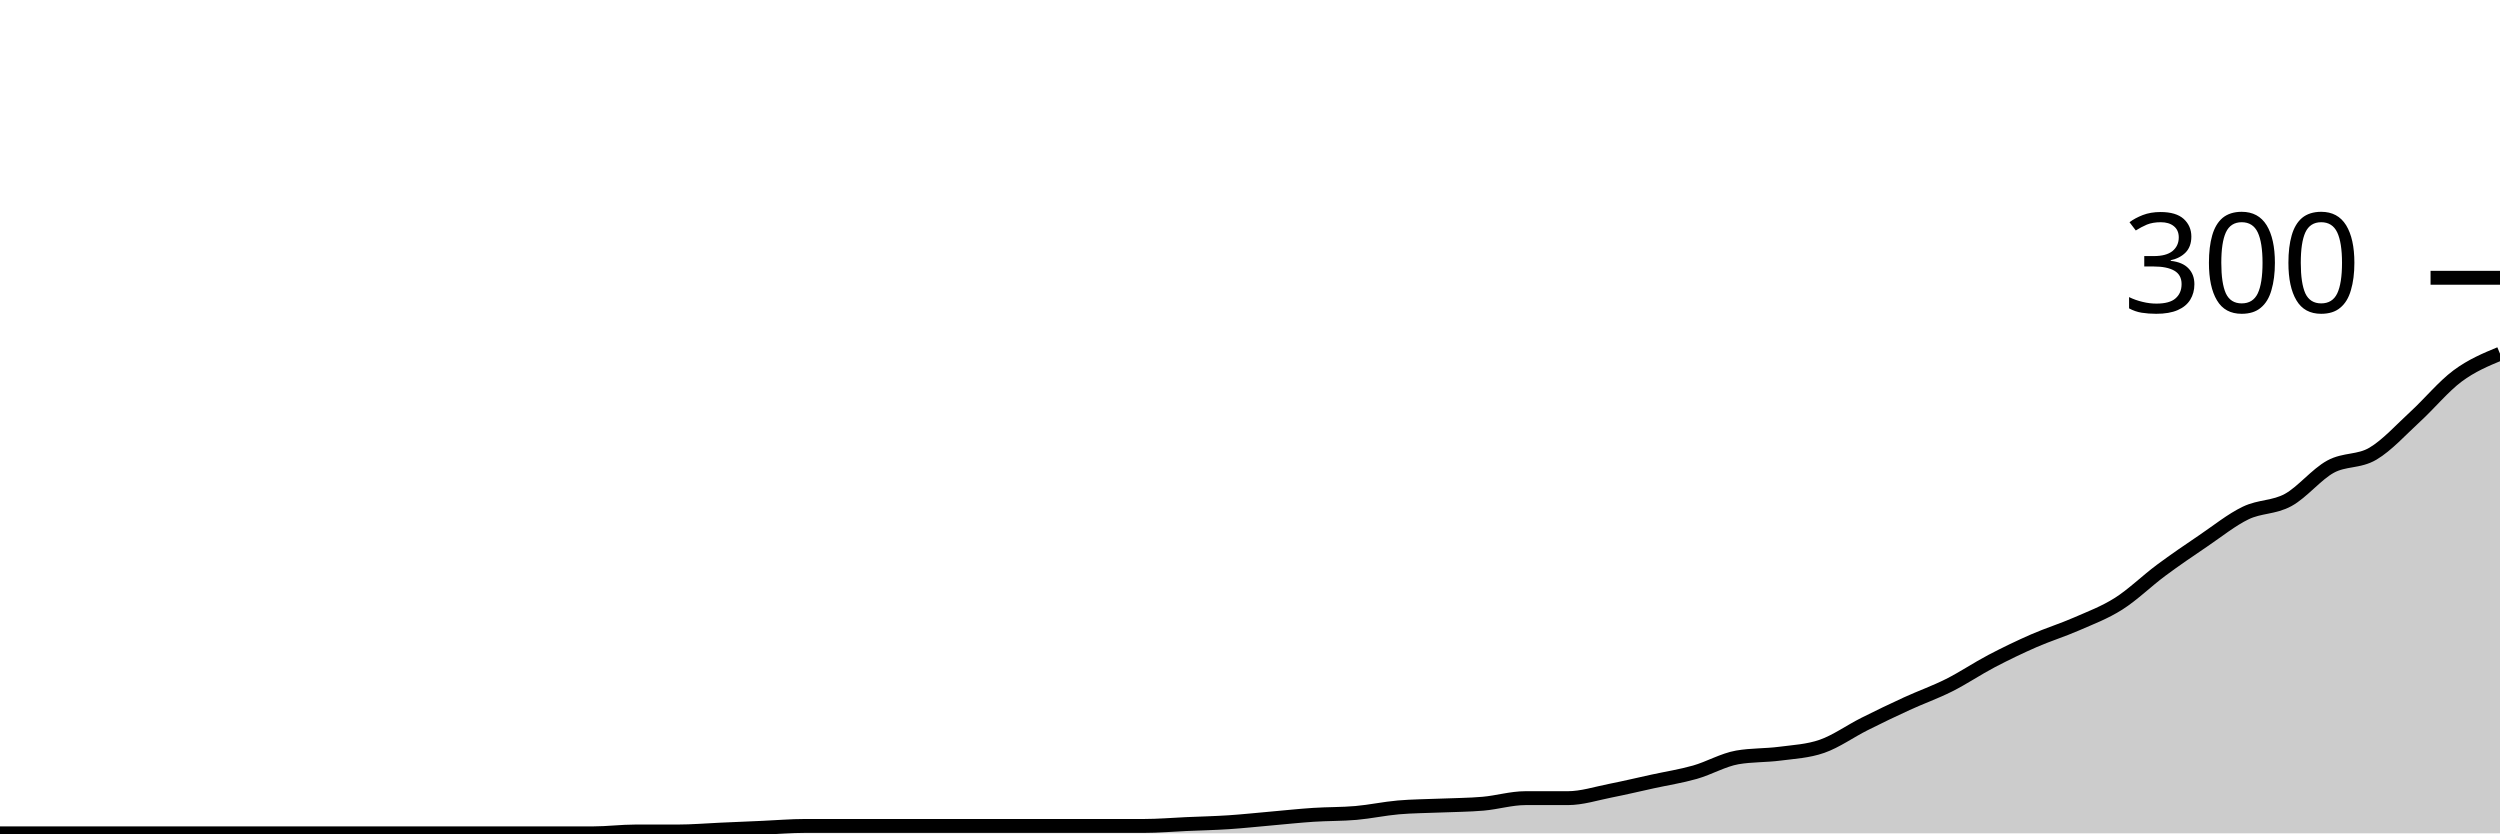
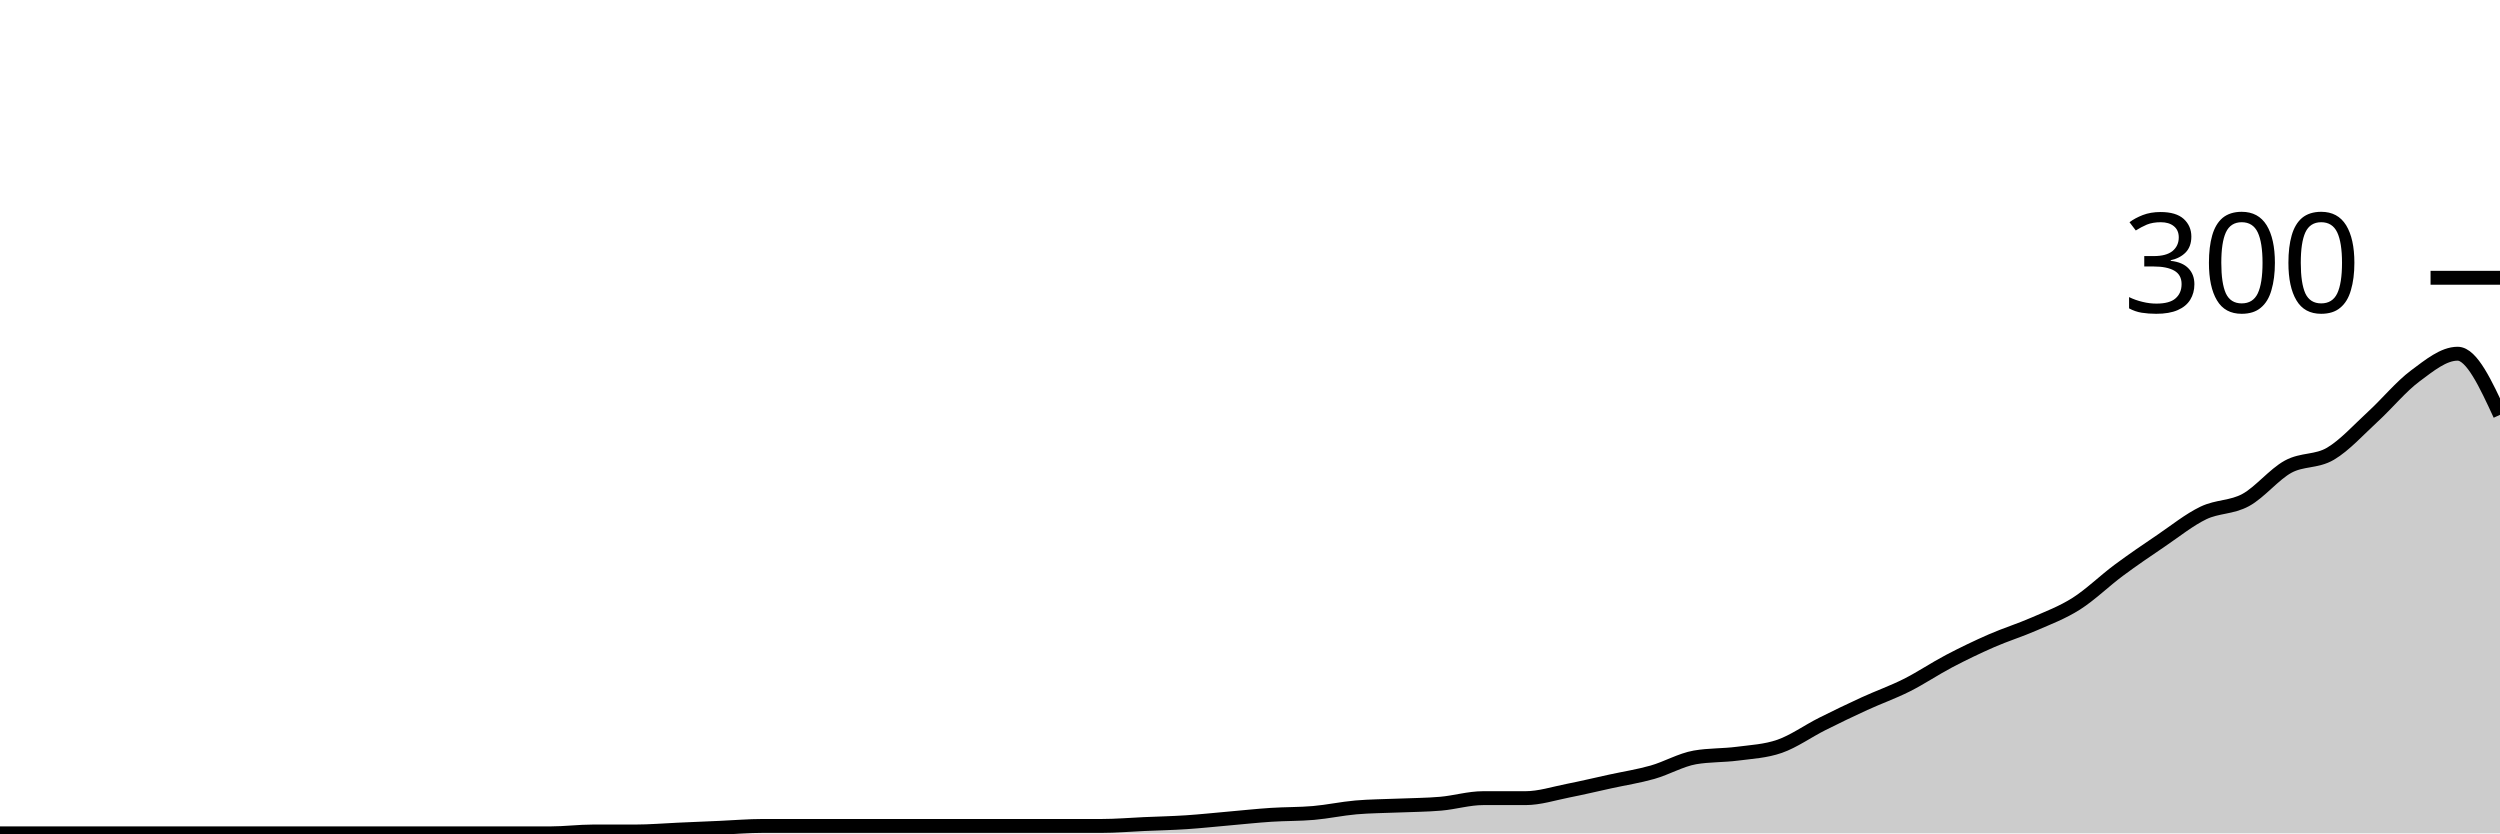
<svg xmlns="http://www.w3.org/2000/svg" viewBox="0 0 180 60">
  <g transform="translate(0,20)">
-     <path class="area" fill="rgba(0, 0, 0, 0.2)" d="M0,40C1.017,40,2.034,40,3.051,40C4.068,40,5.085,40,6.102,40C7.119,40,8.136,40,9.153,40C10.169,40,11.186,40,12.203,40C13.22,40,14.237,40,15.254,40C16.271,40,17.288,40,18.305,40C19.322,40,20.339,40,21.356,40C22.373,40,23.39,40,24.407,40C25.424,40,26.441,40,27.458,40C28.475,40,29.492,40,30.508,40C31.525,40,32.542,40,33.559,40C34.576,40,35.593,40,36.61,40C37.627,40,38.644,40,39.661,40C40.678,40,41.695,40,42.712,40C43.729,40,44.746,39.867,45.763,39.867C46.78,39.867,47.797,39.867,48.814,39.867C49.831,39.867,50.847,39.778,51.864,39.733C52.881,39.689,53.898,39.644,54.915,39.6C55.932,39.556,56.949,39.467,57.966,39.467C58.983,39.467,60,39.467,61.017,39.467C62.034,39.467,63.051,39.467,64.068,39.467C65.085,39.467,66.102,39.467,67.119,39.467C68.136,39.467,69.153,39.467,70.169,39.467C71.186,39.467,72.203,39.467,73.22,39.467C74.237,39.467,75.254,39.467,76.271,39.467C77.288,39.467,78.305,39.467,79.322,39.467C80.339,39.467,81.356,39.467,82.373,39.467C83.39,39.467,84.407,39.378,85.424,39.333C86.441,39.289,87.458,39.267,88.475,39.2C89.492,39.133,90.508,39.022,91.525,38.933C92.542,38.844,93.559,38.733,94.576,38.667C95.593,38.6,96.61,38.622,97.627,38.533C98.644,38.444,99.661,38.222,100.678,38.133C101.695,38.044,102.712,38.044,103.729,38C104.746,37.956,105.763,37.956,106.78,37.867C107.797,37.778,108.814,37.467,109.831,37.467C110.847,37.467,111.864,37.467,112.881,37.467C113.898,37.467,114.915,37.133,115.932,36.933C116.949,36.733,117.966,36.489,118.983,36.267C120,36.044,121.017,35.889,122.034,35.6C123.051,35.311,124.068,34.711,125.085,34.533C126.102,34.356,127.119,34.4,128.136,34.267C129.153,34.133,130.169,34.089,131.186,33.733C132.203,33.378,133.22,32.644,134.237,32.133C135.254,31.622,136.271,31.133,137.288,30.667C138.305,30.2,139.322,29.844,140.339,29.333C141.356,28.822,142.373,28.133,143.39,27.6C144.407,27.067,145.424,26.578,146.441,26.133C147.458,25.689,148.475,25.378,149.492,24.933C150.508,24.489,151.525,24.111,152.542,23.467C153.559,22.822,154.576,21.822,155.593,21.067C156.61,20.311,157.627,19.622,158.644,18.933C159.661,18.244,160.678,17.422,161.695,16.933C162.712,16.444,163.729,16.556,164.746,16C165.763,15.444,166.78,14.156,167.797,13.6C168.814,13.044,169.831,13.267,170.847,12.667C171.864,12.067,172.881,10.933,173.898,10C174.915,9.067,175.932,7.822,176.949,7.067C177.966,6.311,178.983,5.889,180,5.467L180,40C178.983,40,177.966,40,176.949,40C175.932,40,174.915,40,173.898,40C172.881,40,171.864,40,170.847,40C169.831,40,168.814,40,167.797,40C166.78,40,165.763,40,164.746,40C163.729,40,162.712,40,161.695,40C160.678,40,159.661,40,158.644,40C157.627,40,156.61,40,155.593,40C154.576,40,153.559,40,152.542,40C151.525,40,150.508,40,149.492,40C148.475,40,147.458,40,146.441,40C145.424,40,144.407,40,143.39,40C142.373,40,141.356,40,140.339,40C139.322,40,138.305,40,137.288,40C136.271,40,135.254,40,134.237,40C133.22,40,132.203,40,131.186,40C130.169,40,129.153,40,128.136,40C127.119,40,126.102,40,125.085,40C124.068,40,123.051,40,122.034,40C121.017,40,120,40,118.983,40C117.966,40,116.949,40,115.932,40C114.915,40,113.898,40,112.881,40C111.864,40,110.847,40,109.831,40C108.814,40,107.797,40,106.78,40C105.763,40,104.746,40,103.729,40C102.712,40,101.695,40,100.678,40C99.661,40,98.644,40,97.627,40C96.61,40,95.593,40,94.576,40C93.559,40,92.542,40,91.525,40C90.508,40,89.492,40,88.475,40C87.458,40,86.441,40,85.424,40C84.407,40,83.39,40,82.373,40C81.356,40,80.339,40,79.322,40C78.305,40,77.288,40,76.271,40C75.254,40,74.237,40,73.22,40C72.203,40,71.186,40,70.169,40C69.153,40,68.136,40,67.119,40C66.102,40,65.085,40,64.068,40C63.051,40,62.034,40,61.017,40C60,40,58.983,40,57.966,40C56.949,40,55.932,40,54.915,40C53.898,40,52.881,40,51.864,40C50.847,40,49.831,40,48.814,40C47.797,40,46.78,40,45.763,40C44.746,40,43.729,40,42.712,40C41.695,40,40.678,40,39.661,40C38.644,40,37.627,40,36.61,40C35.593,40,34.576,40,33.559,40C32.542,40,31.525,40,30.508,40C29.492,40,28.475,40,27.458,40C26.441,40,25.424,40,24.407,40C23.39,40,22.373,40,21.356,40C20.339,40,19.322,40,18.305,40C17.288,40,16.271,40,15.254,40C14.237,40,13.22,40,12.203,40C11.186,40,10.169,40,9.153,40C8.136,40,7.119,40,6.102,40C5.085,40,4.068,40,3.051,40C2.034,40,1.017,40,0,40Z" />
-     <path class="line" stroke="black" fill="none" d="M0,40C1.017,40,2.034,40,3.051,40C4.068,40,5.085,40,6.102,40C7.119,40,8.136,40,9.153,40C10.169,40,11.186,40,12.203,40C13.22,40,14.237,40,15.254,40C16.271,40,17.288,40,18.305,40C19.322,40,20.339,40,21.356,40C22.373,40,23.39,40,24.407,40C25.424,40,26.441,40,27.458,40C28.475,40,29.492,40,30.508,40C31.525,40,32.542,40,33.559,40C34.576,40,35.593,40,36.61,40C37.627,40,38.644,40,39.661,40C40.678,40,41.695,40,42.712,40C43.729,40,44.746,39.867,45.763,39.867C46.78,39.867,47.797,39.867,48.814,39.867C49.831,39.867,50.847,39.778,51.864,39.733C52.881,39.689,53.898,39.644,54.915,39.6C55.932,39.556,56.949,39.467,57.966,39.467C58.983,39.467,60,39.467,61.017,39.467C62.034,39.467,63.051,39.467,64.068,39.467C65.085,39.467,66.102,39.467,67.119,39.467C68.136,39.467,69.153,39.467,70.169,39.467C71.186,39.467,72.203,39.467,73.22,39.467C74.237,39.467,75.254,39.467,76.271,39.467C77.288,39.467,78.305,39.467,79.322,39.467C80.339,39.467,81.356,39.467,82.373,39.467C83.39,39.467,84.407,39.378,85.424,39.333C86.441,39.289,87.458,39.267,88.475,39.2C89.492,39.133,90.508,39.022,91.525,38.933C92.542,38.844,93.559,38.733,94.576,38.667C95.593,38.6,96.61,38.622,97.627,38.533C98.644,38.444,99.661,38.222,100.678,38.133C101.695,38.044,102.712,38.044,103.729,38C104.746,37.956,105.763,37.956,106.78,37.867C107.797,37.778,108.814,37.467,109.831,37.467C110.847,37.467,111.864,37.467,112.881,37.467C113.898,37.467,114.915,37.133,115.932,36.933C116.949,36.733,117.966,36.489,118.983,36.267C120,36.044,121.017,35.889,122.034,35.6C123.051,35.311,124.068,34.711,125.085,34.533C126.102,34.356,127.119,34.4,128.136,34.267C129.153,34.133,130.169,34.089,131.186,33.733C132.203,33.378,133.22,32.644,134.237,32.133C135.254,31.622,136.271,31.133,137.288,30.667C138.305,30.2,139.322,29.844,140.339,29.333C141.356,28.822,142.373,28.133,143.39,27.6C144.407,27.067,145.424,26.578,146.441,26.133C147.458,25.689,148.475,25.378,149.492,24.933C150.508,24.489,151.525,24.111,152.542,23.467C153.559,22.822,154.576,21.822,155.593,21.067C156.61,20.311,157.627,19.622,158.644,18.933C159.661,18.244,160.678,17.422,161.695,16.933C162.712,16.444,163.729,16.556,164.746,16C165.763,15.444,166.78,14.156,167.797,13.6C168.814,13.044,169.831,13.267,170.847,12.667C171.864,12.067,172.881,10.933,173.898,10C174.915,9.067,175.932,7.822,176.949,7.067C177.966,6.311,178.983,5.889,180,5.467" />
+     <path class="area" fill="rgba(0, 0, 0, 0.2)" d="M0,40C1.017,40,2.034,40,3.051,40C4.068,40,5.085,40,6.102,40C7.119,40,8.136,40,9.153,40C10.169,40,11.186,40,12.203,40C13.22,40,14.237,40,15.254,40C16.271,40,17.288,40,18.305,40C19.322,40,20.339,40,21.356,40C22.373,40,23.39,40,24.407,40C25.424,40,26.441,40,27.458,40C28.475,40,29.492,40,30.508,40C31.525,40,32.542,40,33.559,40C34.576,40,35.593,40,36.61,40C37.627,40,38.644,40,39.661,40C40.678,40,41.695,39.867,42.712,39.867C43.729,39.867,44.746,39.867,45.763,39.867C46.78,39.867,47.797,39.778,48.814,39.733C49.831,39.689,50.847,39.644,51.864,39.6C52.881,39.556,53.898,39.467,54.915,39.467C55.932,39.467,56.949,39.467,57.966,39.467C58.983,39.467,60,39.467,61.017,39.467C62.034,39.467,63.051,39.467,64.068,39.467C65.085,39.467,66.102,39.467,67.119,39.467C68.136,39.467,69.153,39.467,70.169,39.467C71.186,39.467,72.203,39.467,73.22,39.467C74.237,39.467,75.254,39.467,76.271,39.467C77.288,39.467,78.305,39.467,79.322,39.467C80.339,39.467,81.356,39.378,82.373,39.333C83.39,39.289,84.407,39.267,85.424,39.2C86.441,39.133,87.458,39.022,88.475,38.933C89.492,38.844,90.508,38.733,91.525,38.667C92.542,38.6,93.559,38.622,94.576,38.533C95.593,38.444,96.61,38.222,97.627,38.133C98.644,38.044,99.661,38.044,100.678,38C101.695,37.956,102.712,37.956,103.729,37.867C104.746,37.778,105.763,37.467,106.78,37.467C107.797,37.467,108.814,37.467,109.831,37.467C110.847,37.467,111.864,37.133,112.881,36.933C113.898,36.733,114.915,36.489,115.932,36.267C116.949,36.044,117.966,35.889,118.983,35.6C120,35.311,121.017,34.711,122.034,34.533C123.051,34.356,124.068,34.4,125.085,34.267C126.102,34.133,127.119,34.089,128.136,33.733C129.153,33.378,130.169,32.644,131.186,32.133C132.203,31.622,133.22,31.133,134.237,30.667C135.254,30.2,136.271,29.844,137.288,29.333C138.305,28.822,139.322,28.133,140.339,27.6C141.356,27.067,142.373,26.578,143.39,26.133C144.407,25.689,145.424,25.378,146.441,24.933C147.458,24.489,148.475,24.111,149.492,23.467C150.508,22.822,151.525,21.822,152.542,21.067C153.559,20.311,154.576,19.622,155.593,18.933C156.61,18.244,157.627,17.422,158.644,16.933C159.661,16.444,160.678,16.556,161.695,16C162.712,15.444,163.729,14.156,164.746,13.6C165.763,13.044,166.78,13.267,167.797,12.667C168.814,12.067,169.831,10.933,170.847,10C171.864,9.067,172.881,7.822,173.898,7.067C174.915,6.311,175.932,5.467,176.949,5.467C177.966,5.467,178.983,7.667,180,9.867L180,40C178.983,40,177.966,40,176.949,40C175.932,40,174.915,40,173.898,40C172.881,40,171.864,40,170.847,40C169.831,40,168.814,40,167.797,40C166.78,40,165.763,40,164.746,40C163.729,40,162.712,40,161.695,40C160.678,40,159.661,40,158.644,40C157.627,40,156.61,40,155.593,40C154.576,40,153.559,40,152.542,40C151.525,40,150.508,40,149.492,40C148.475,40,147.458,40,146.441,40C145.424,40,144.407,40,143.39,40C142.373,40,141.356,40,140.339,40C139.322,40,138.305,40,137.288,40C136.271,40,135.254,40,134.237,40C133.22,40,132.203,40,131.186,40C130.169,40,129.153,40,128.136,40C127.119,40,126.102,40,125.085,40C124.068,40,123.051,40,122.034,40C121.017,40,120,40,118.983,40C117.966,40,116.949,40,115.932,40C114.915,40,113.898,40,112.881,40C111.864,40,110.847,40,109.831,40C108.814,40,107.797,40,106.78,40C105.763,40,104.746,40,103.729,40C102.712,40,101.695,40,100.678,40C99.661,40,98.644,40,97.627,40C96.61,40,95.593,40,94.576,40C93.559,40,92.542,40,91.525,40C90.508,40,89.492,40,88.475,40C87.458,40,86.441,40,85.424,40C84.407,40,83.39,40,82.373,40C81.356,40,80.339,40,79.322,40C78.305,40,77.288,40,76.271,40C75.254,40,74.237,40,73.22,40C72.203,40,71.186,40,70.169,40C69.153,40,68.136,40,67.119,40C66.102,40,65.085,40,64.068,40C63.051,40,62.034,40,61.017,40C60,40,58.983,40,57.966,40C56.949,40,55.932,40,54.915,40C53.898,40,52.881,40,51.864,40C50.847,40,49.831,40,48.814,40C47.797,40,46.78,40,45.763,40C44.746,40,43.729,40,42.712,40C41.695,40,40.678,40,39.661,40C38.644,40,37.627,40,36.61,40C35.593,40,34.576,40,33.559,40C32.542,40,31.525,40,30.508,40C29.492,40,28.475,40,27.458,40C26.441,40,25.424,40,24.407,40C23.39,40,22.373,40,21.356,40C20.339,40,19.322,40,18.305,40C17.288,40,16.271,40,15.254,40C14.237,40,13.22,40,12.203,40C11.186,40,10.169,40,9.153,40C8.136,40,7.119,40,6.102,40C5.085,40,4.068,40,3.051,40C2.034,40,1.017,40,0,40Z" />
+     <path class="line" stroke="black" fill="none" d="M0,40C1.017,40,2.034,40,3.051,40C4.068,40,5.085,40,6.102,40C7.119,40,8.136,40,9.153,40C10.169,40,11.186,40,12.203,40C13.22,40,14.237,40,15.254,40C16.271,40,17.288,40,18.305,40C19.322,40,20.339,40,21.356,40C22.373,40,23.39,40,24.407,40C25.424,40,26.441,40,27.458,40C28.475,40,29.492,40,30.508,40C31.525,40,32.542,40,33.559,40C34.576,40,35.593,40,36.61,40C37.627,40,38.644,40,39.661,40C40.678,40,41.695,39.867,42.712,39.867C43.729,39.867,44.746,39.867,45.763,39.867C46.78,39.867,47.797,39.778,48.814,39.733C49.831,39.689,50.847,39.644,51.864,39.6C52.881,39.556,53.898,39.467,54.915,39.467C55.932,39.467,56.949,39.467,57.966,39.467C58.983,39.467,60,39.467,61.017,39.467C62.034,39.467,63.051,39.467,64.068,39.467C65.085,39.467,66.102,39.467,67.119,39.467C68.136,39.467,69.153,39.467,70.169,39.467C71.186,39.467,72.203,39.467,73.22,39.467C74.237,39.467,75.254,39.467,76.271,39.467C77.288,39.467,78.305,39.467,79.322,39.467C80.339,39.467,81.356,39.378,82.373,39.333C83.39,39.289,84.407,39.267,85.424,39.2C86.441,39.133,87.458,39.022,88.475,38.933C89.492,38.844,90.508,38.733,91.525,38.667C92.542,38.6,93.559,38.622,94.576,38.533C95.593,38.444,96.61,38.222,97.627,38.133C98.644,38.044,99.661,38.044,100.678,38C101.695,37.956,102.712,37.956,103.729,37.867C104.746,37.778,105.763,37.467,106.78,37.467C107.797,37.467,108.814,37.467,109.831,37.467C110.847,37.467,111.864,37.133,112.881,36.933C113.898,36.733,114.915,36.489,115.932,36.267C116.949,36.044,117.966,35.889,118.983,35.6C120,35.311,121.017,34.711,122.034,34.533C123.051,34.356,124.068,34.4,125.085,34.267C126.102,34.133,127.119,34.089,128.136,33.733C129.153,33.378,130.169,32.644,131.186,32.133C132.203,31.622,133.22,31.133,134.237,30.667C135.254,30.2,136.271,29.844,137.288,29.333C138.305,28.822,139.322,28.133,140.339,27.6C141.356,27.067,142.373,26.578,143.39,26.133C144.407,25.689,145.424,25.378,146.441,24.933C147.458,24.489,148.475,24.111,149.492,23.467C150.508,22.822,151.525,21.822,152.542,21.067C153.559,20.311,154.576,19.622,155.593,18.933C156.61,18.244,157.627,17.422,158.644,16.933C159.661,16.444,160.678,16.556,161.695,16C162.712,15.444,163.729,14.156,164.746,13.6C165.763,13.044,166.78,13.267,167.797,12.667C168.814,12.067,169.831,10.933,170.847,10C171.864,9.067,172.881,7.822,173.898,7.067C174.915,6.311,175.932,5.467,176.949,5.467C177.966,5.467,178.983,7.667,180,9.867" />
    <path class="axis-ceiling" stroke-width="1" stroke="black" fill="none" d="M175,0L180,0" />
    <text class="axis-ceiling-label" font-family="sans-serif" text-anchor="end" font-size="10px" x="170" y="2.5">300</text>
  </g>
</svg>
